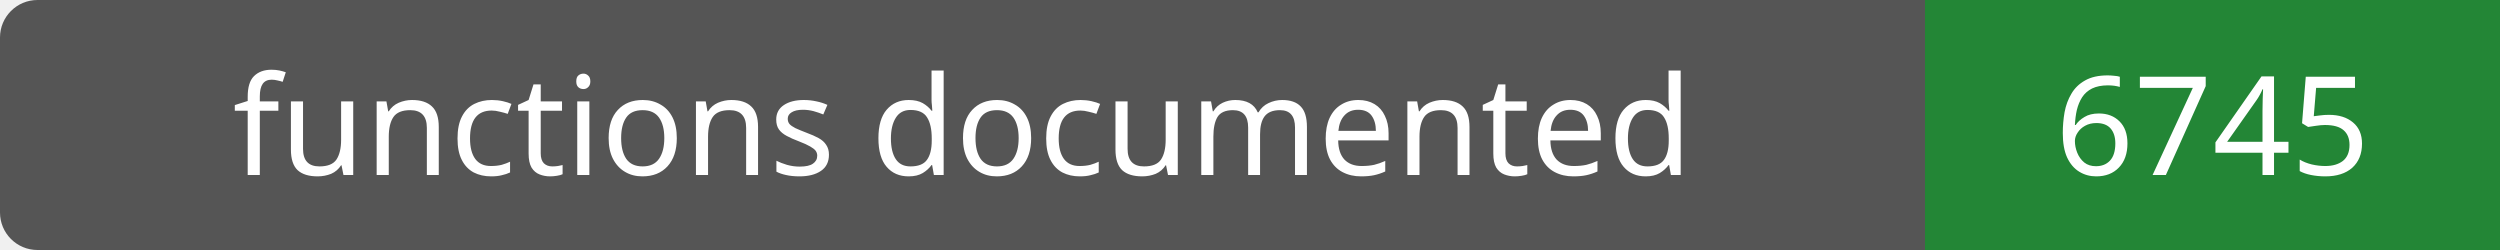
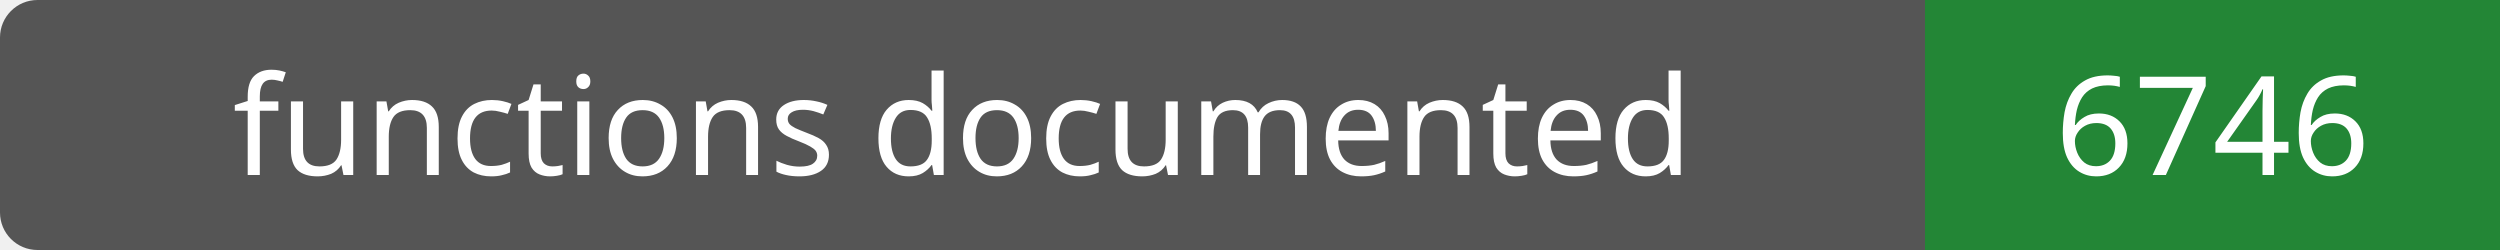
- <svg xmlns="http://www.w3.org/2000/svg" width="200" height="20" role="img" aria-label="functions documented: 6745">
+ <svg xmlns="http://www.w3.org/2000/svg" width="200" height="20" role="img" aria-label="functions documented: 6746">
  <rect width="200" height="20" rx="3" fill="#555" />
  <path fill="#238636" d="M154 0h46v20H154z" />
  <g fill="#fff" text-anchor="middle" font-family="Verdana,sans-serif" font-size="11">
    <text x="77.0" y="14">functions documented</text>
-     <text x="177.0" y="14">6745</text>
+     <text x="177.0" y="14">6746</text>
  </g>
</svg>
